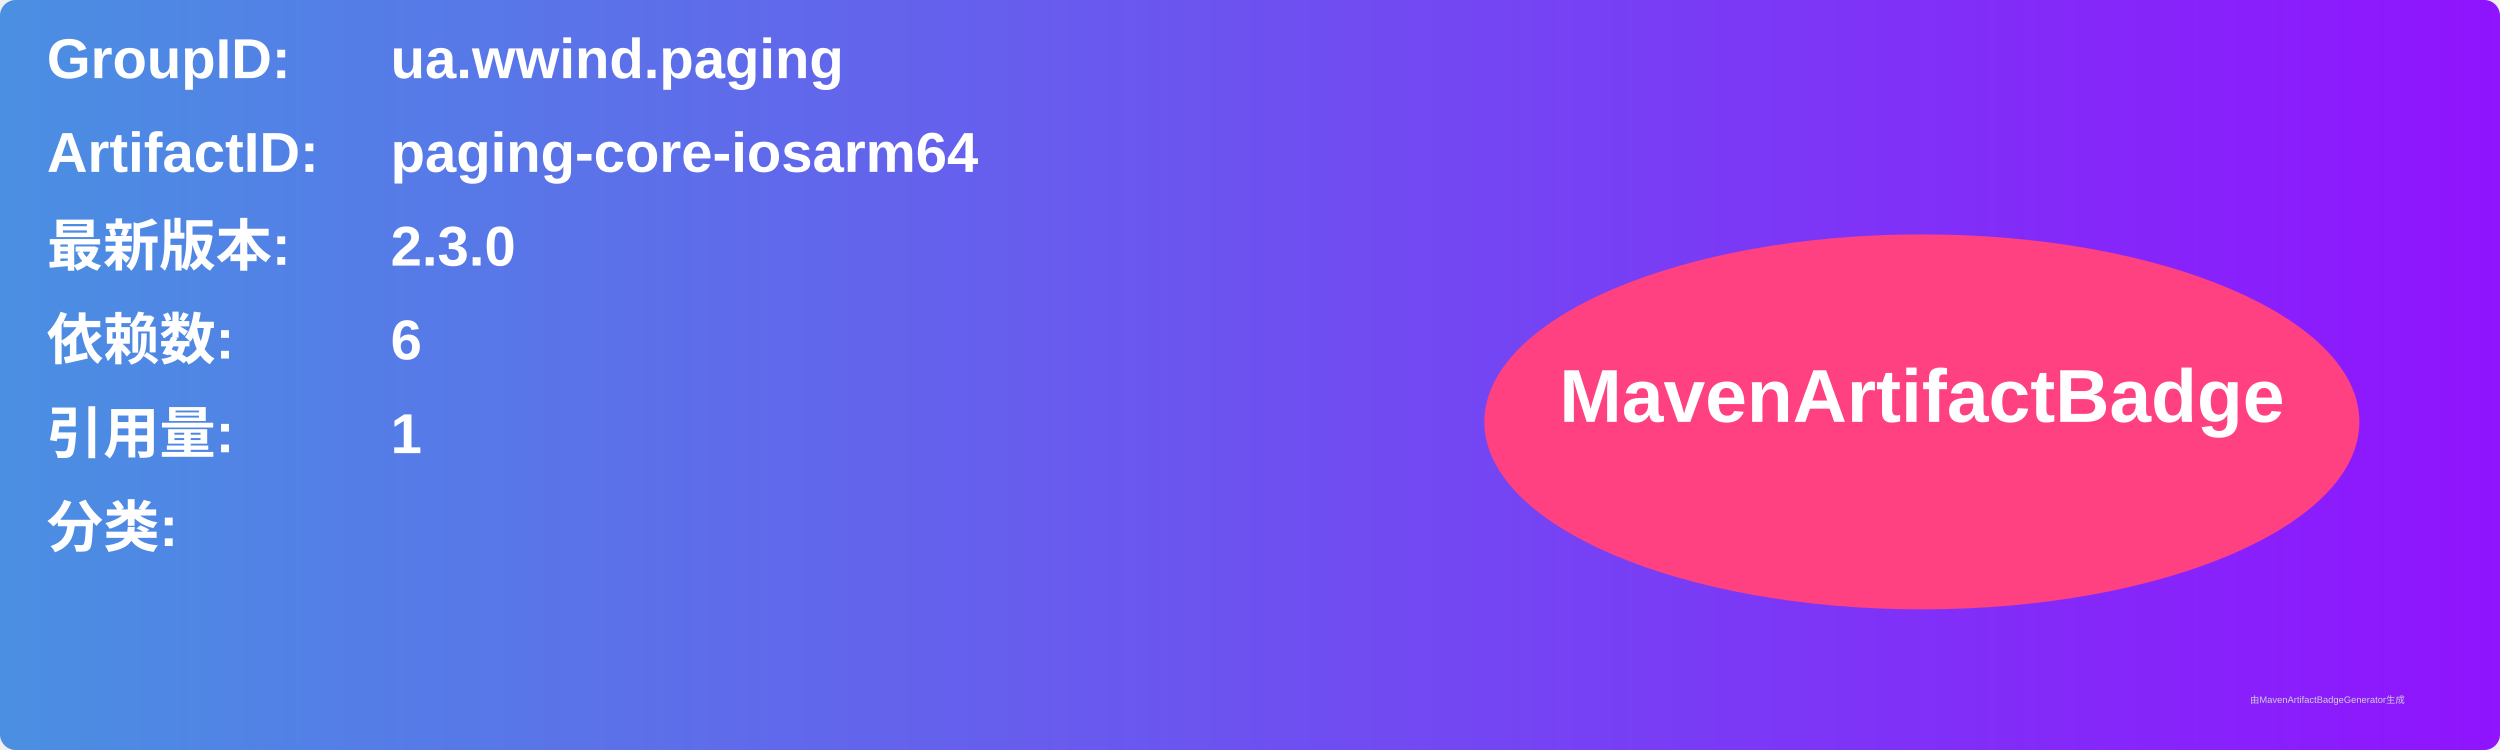
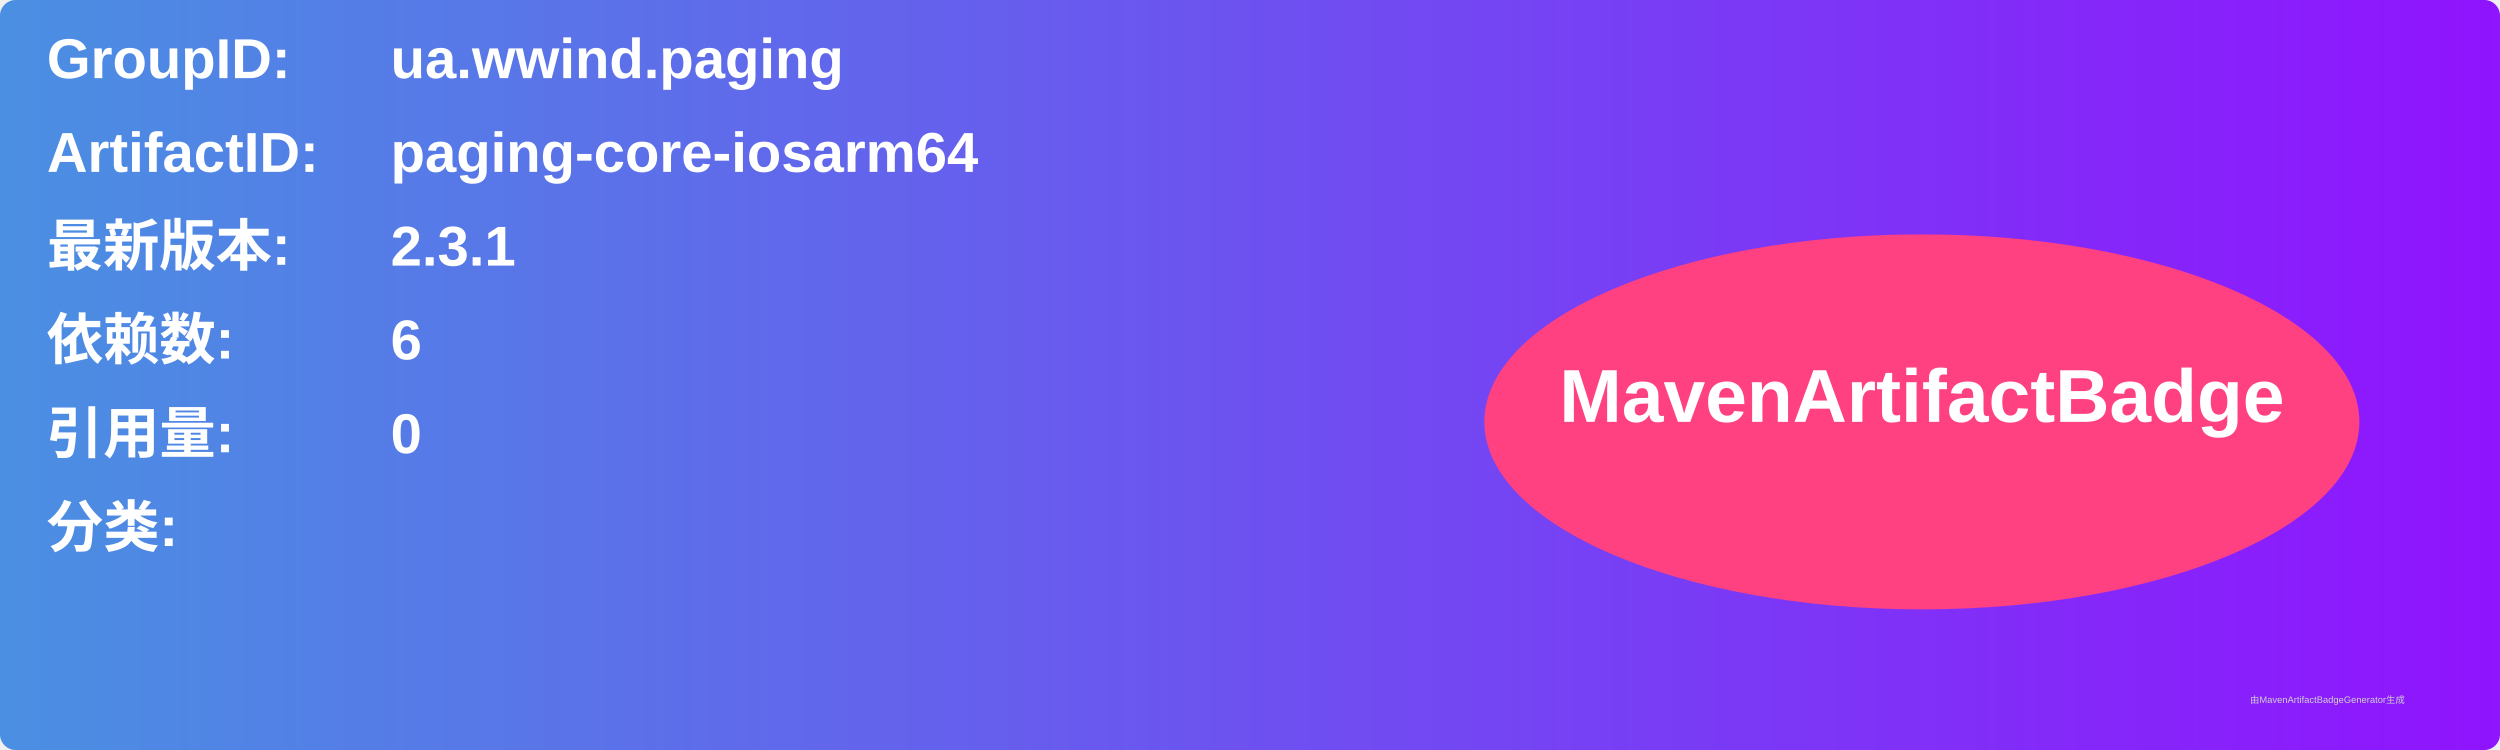
<svg xmlns="http://www.w3.org/2000/svg" width="800" height="240" viewBox="0 0 800 240">
  <linearGradient id="grad" x1="0%" y1="0%" x2="100%" y2="0%">
    <stop offset="0%" stop-color="#4a90e2" />
    <stop offset="100%" stop-color="#9013fe" />
  </linearGradient>
  <rect width="100%" height="100%" rx="5" ry="5" fill="url(#grad)" />
  <g transform="translate(15, 15)">
    <text x="0" y="10" font-family="Arial" font-size="18" fill="white" font-weight="bold" width="260">GroupID:</text>
    <text x="110" y="10" font-family="Arial" font-size="18" fill="white" font-weight="bold" width="460">ua.wwind.paging</text>
    <text x="0" y="40" font-family="Arial" font-size="18" fill="white" font-weight="bold" width="260">ArtifactID:</text>
    <text x="110" y="40" font-family="Arial" font-size="18" fill="white" font-weight="bold" width="460">paging-core-iosarm64</text>
    <text x="0" y="70" font-family="Arial" font-size="18" fill="white" font-weight="bold">最新版本:</text>
    <text x="110" y="70" font-family="Arial" font-size="18" fill="white" font-weight="bold">
-       <tspan font-weight="bold">2.3.0</tspan>
+       <tspan font-weight="bold">2.3.1</tspan>
    </text>
    <text x="0" y="100" font-family="Arial" font-size="18" fill="white" font-weight="bold">依赖数: </text>
    <text x="110" y="100" font-family="Arial" font-size="18" fill="white">
      <tspan font-weight="bold">6</tspan>
    </text>
    <text x="0" y="130" font-family="Arial" font-size="18" fill="white" font-weight="bold">引用量: </text>
    <text x="110" y="130" font-family="Arial" font-size="18" fill="white">
-       <tspan font-weight="bold">1</tspan>
+       <tspan font-weight="bold">0</tspan>
    </text>
    <text x="0" y="160" font-family="Arial" font-size="18" fill="white" font-weight="bold">分类:</text>
    <text x="10" y="190" font-family="Arial" font-size="10" fill="white">
      <tspan font-weight="bold" />
    </text>
    <ellipse cx="600" cy="120" rx="140" ry="60" fill="#ff4081" />
    <text x="600" y="120" text-anchor="middle" font-family="Arial" font-size="24" fill="white" font-weight="bold">MavenArtifactBadge</text>
  </g>
  <text x="720" y="225" font-family="Arial" font-size="3" fill="#d0d0d0">由MavenArtifactBadgeGenerator生成</text>
</svg>
